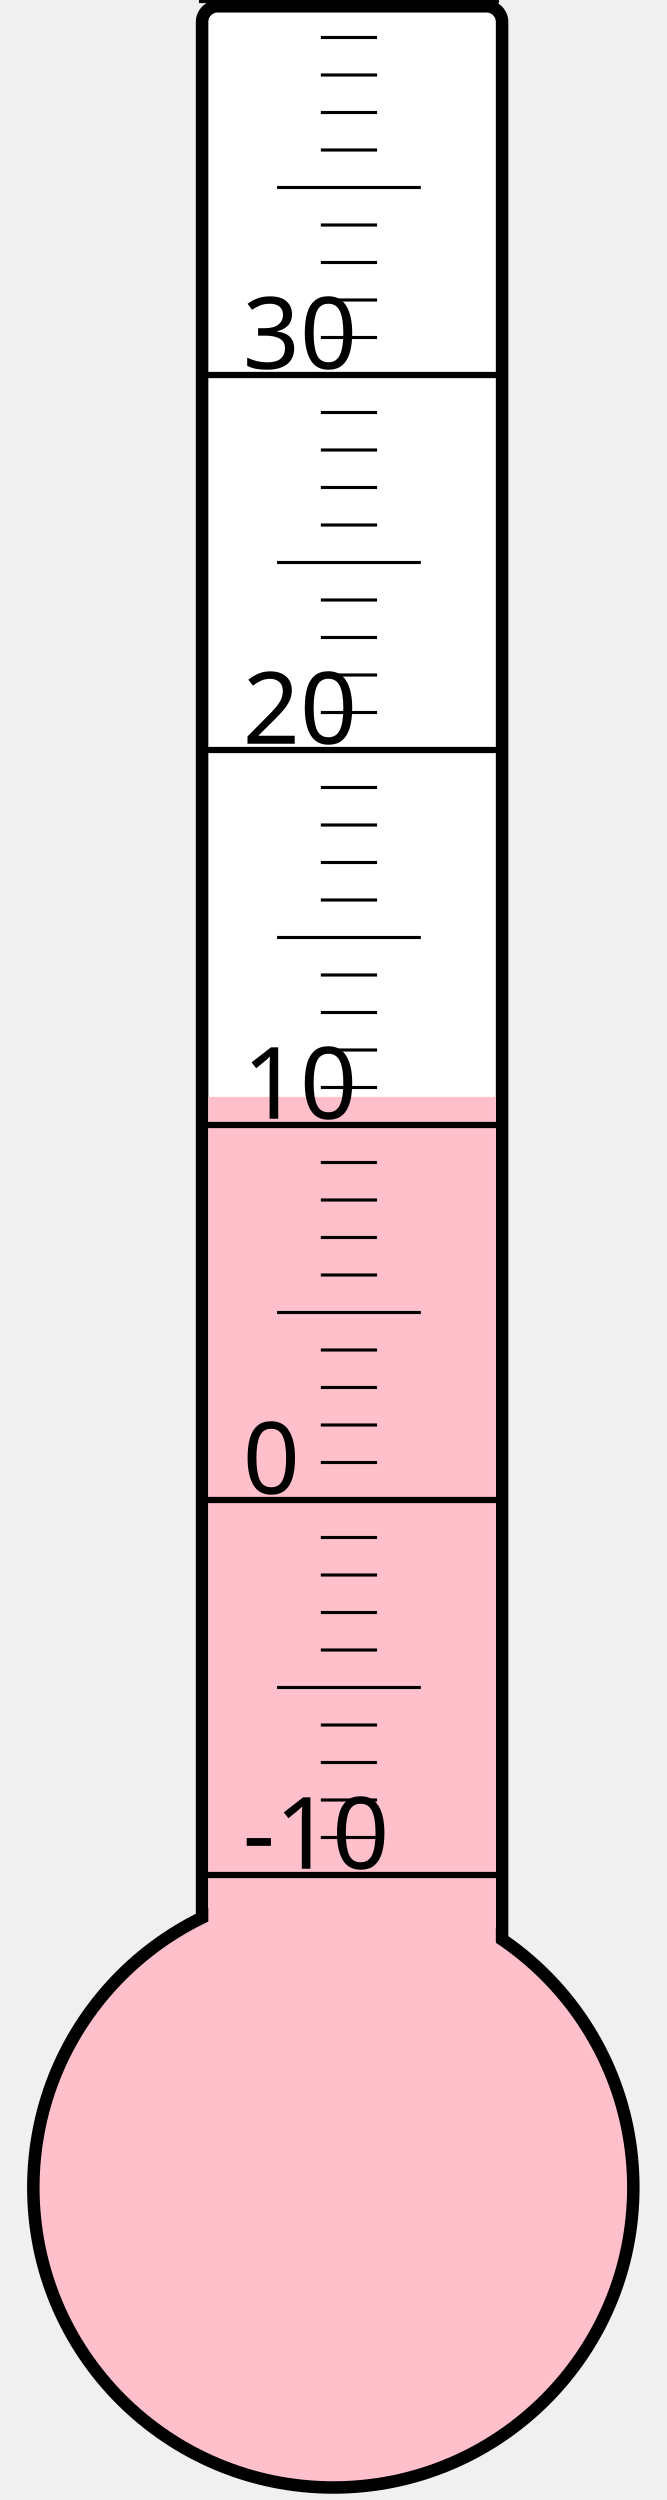
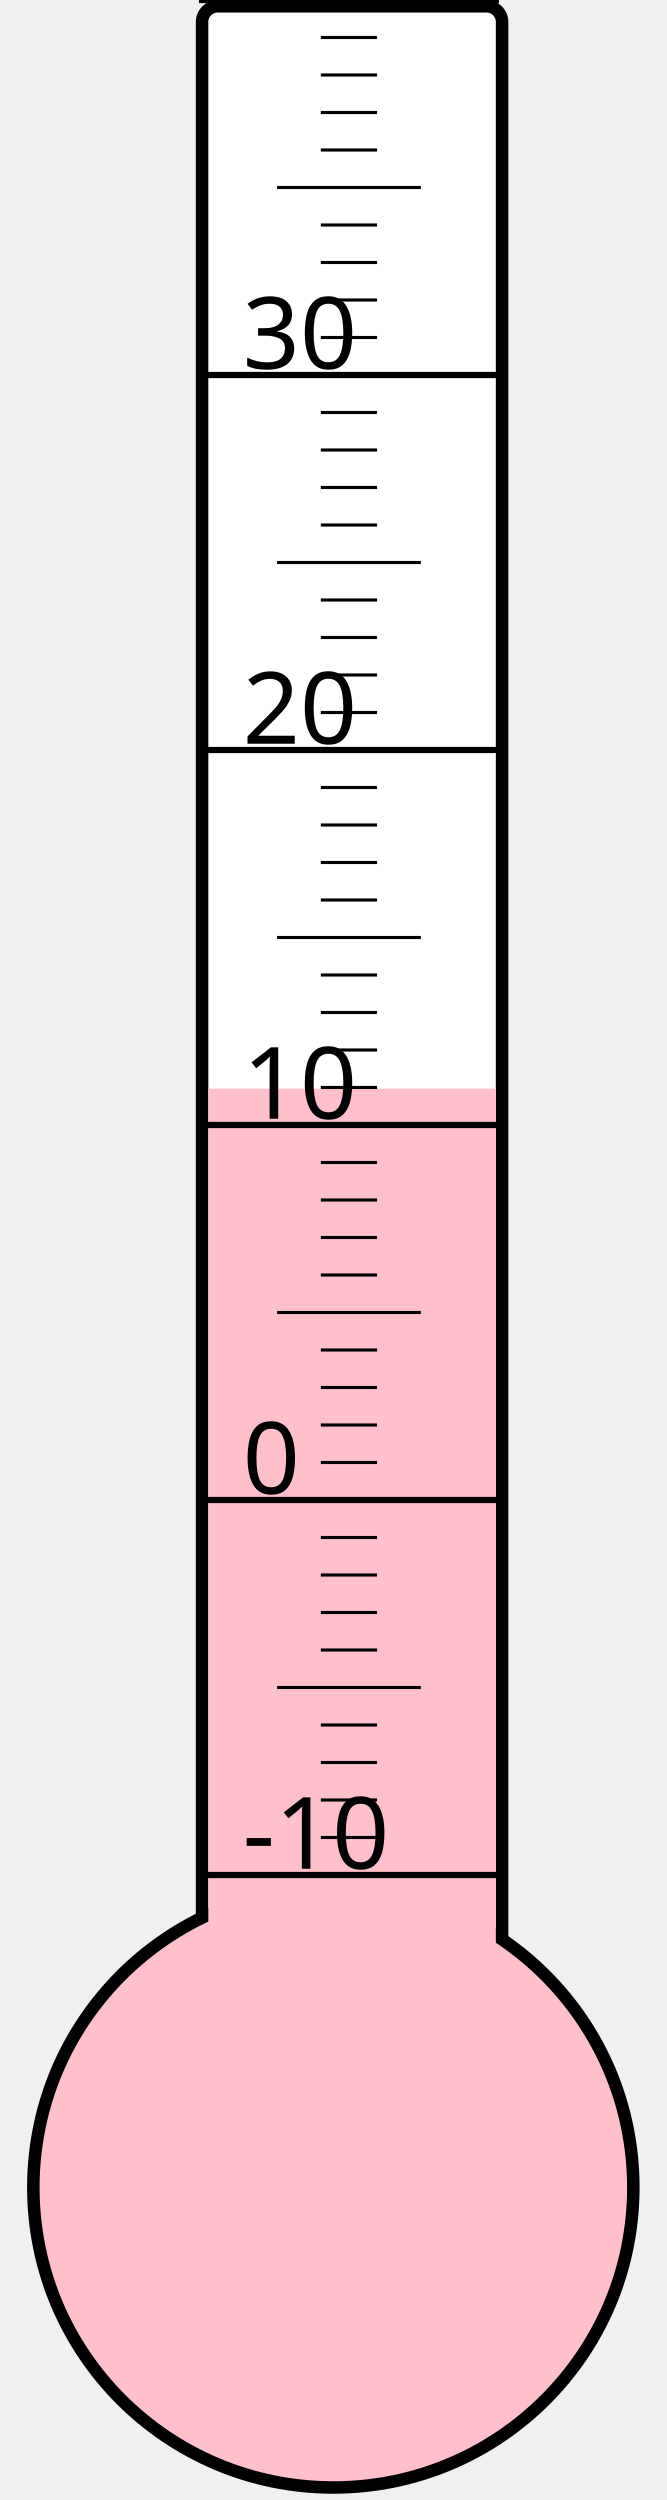
<svg xmlns="http://www.w3.org/2000/svg" width="40px" height="150px" viewBox="0 0 200 800">
  <rect width="200" height="800" x="0" y="0" style="fill: #ffffeb; fill-opacity: 0;" />
  <rect width="96" height="680" x="58" y="2" rx="5" ry="5" style="fill: white; fill-opacity: 1; stroke: black; stroke-width: 4;" />
  <circle cx="100" cy="700" r="96" style="fill: pink; stroke: black; stroke-width: 4;" />
-   <rect width="92" height="349.0" x="60" y="351.0" style="fill: pink; fill-opacity: 1; stroke-width: 0;" />
+   <rect width="92" height="351.625" x="60" y="348.375" style="fill: pink; fill-opacity: 1; stroke-width: 0;" />
  <text x="71" y="598" style="font-family: sans-serif; font-size: 24pt;">-10</text>
  <text x="71" y="478" style="font-family: sans-serif; font-size: 24pt;">0</text>
  <text x="71" y="358" style="font-family: sans-serif; font-size: 24pt;">10</text>
  <text x="71" y="238" style="font-family: sans-serif; font-size: 24pt;">20</text>
  <text x="71" y="118" style="font-family: sans-serif; font-size: 24pt;">30</text>
  <g style="stroke: black;">
    <line x1="57" y1="600" x2="153" y2="600" style="stroke-width: 2;" />
    <line x1="96" y1="588" x2="114" y2="588" style="stroke-width: 1;" />
    <line x1="96" y1="576" x2="114" y2="576" style="stroke-width: 1;" />
    <line x1="96" y1="564" x2="114" y2="564" style="stroke-width: 1;" />
    <line x1="96" y1="552" x2="114" y2="552" style="stroke-width: 1;" />
    <line x1="82" y1="540" x2="128" y2="540" style="stroke-width: 1;" />
    <line x1="96" y1="528" x2="114" y2="528" style="stroke-width: 1;" />
    <line x1="96" y1="516" x2="114" y2="516" style="stroke-width: 1;" />
    <line x1="96" y1="504" x2="114" y2="504" style="stroke-width: 1;" />
    <line x1="96" y1="492" x2="114" y2="492" style="stroke-width: 1;" />
    <line x1="57" y1="480" x2="153" y2="480" style="stroke-width: 2;" />
    <line x1="96" y1="468" x2="114" y2="468" style="stroke-width: 1;" />
    <line x1="96" y1="456" x2="114" y2="456" style="stroke-width: 1;" />
    <line x1="96" y1="444" x2="114" y2="444" style="stroke-width: 1;" />
    <line x1="96" y1="432" x2="114" y2="432" style="stroke-width: 1;" />
    <line x1="82" y1="420" x2="128" y2="420" style="stroke-width: 1;" />
    <line x1="96" y1="408" x2="114" y2="408" style="stroke-width: 1;" />
    <line x1="96" y1="396" x2="114" y2="396" style="stroke-width: 1;" />
    <line x1="96" y1="384" x2="114" y2="384" style="stroke-width: 1;" />
    <line x1="96" y1="372" x2="114" y2="372" style="stroke-width: 1;" />
    <line x1="57" y1="360" x2="153" y2="360" style="stroke-width: 2;" />
    <line x1="96" y1="348" x2="114" y2="348" style="stroke-width: 1;" />
    <line x1="96" y1="336" x2="114" y2="336" style="stroke-width: 1;" />
    <line x1="96" y1="324" x2="114" y2="324" style="stroke-width: 1;" />
    <line x1="96" y1="312" x2="114" y2="312" style="stroke-width: 1;" />
    <line x1="82" y1="300" x2="128" y2="300" style="stroke-width: 1;" />
    <line x1="96" y1="288" x2="114" y2="288" style="stroke-width: 1;" />
    <line x1="96" y1="276" x2="114" y2="276" style="stroke-width: 1;" />
    <line x1="96" y1="264" x2="114" y2="264" style="stroke-width: 1;" />
    <line x1="96" y1="252" x2="114" y2="252" style="stroke-width: 1;" />
    <line x1="57" y1="240" x2="153" y2="240" style="stroke-width: 2;" />
    <line x1="96" y1="228" x2="114" y2="228" style="stroke-width: 1;" />
    <line x1="96" y1="216" x2="114" y2="216" style="stroke-width: 1;" />
    <line x1="96" y1="204" x2="114" y2="204" style="stroke-width: 1;" />
    <line x1="96" y1="192" x2="114" y2="192" style="stroke-width: 1;" />
    <line x1="82" y1="180" x2="128" y2="180" style="stroke-width: 1;" />
    <line x1="96" y1="168" x2="114" y2="168" style="stroke-width: 1;" />
    <line x1="96" y1="156" x2="114" y2="156" style="stroke-width: 1;" />
    <line x1="96" y1="144" x2="114" y2="144" style="stroke-width: 1;" />
    <line x1="96" y1="132" x2="114" y2="132" style="stroke-width: 1;" />
    <line x1="57" y1="120" x2="153" y2="120" style="stroke-width: 2;" />
    <line x1="96" y1="108" x2="114" y2="108" style="stroke-width: 1;" />
    <line x1="96" y1="96" x2="114" y2="96" style="stroke-width: 1;" />
    <line x1="96" y1="84" x2="114" y2="84" style="stroke-width: 1;" />
    <line x1="96" y1="72" x2="114" y2="72" style="stroke-width: 1;" />
    <line x1="82" y1="60" x2="128" y2="60" style="stroke-width: 1;" />
    <line x1="96" y1="48" x2="114" y2="48" style="stroke-width: 1;" />
    <line x1="96" y1="36" x2="114" y2="36" style="stroke-width: 1;" />
    <line x1="96" y1="24" x2="114" y2="24" style="stroke-width: 1;" />
    <line x1="96" y1="12" x2="114" y2="12" style="stroke-width: 1;" />
    <line x1="57" y1="0" x2="153" y2="0" style="stroke-width: 2;" />
  </g>
</svg>
